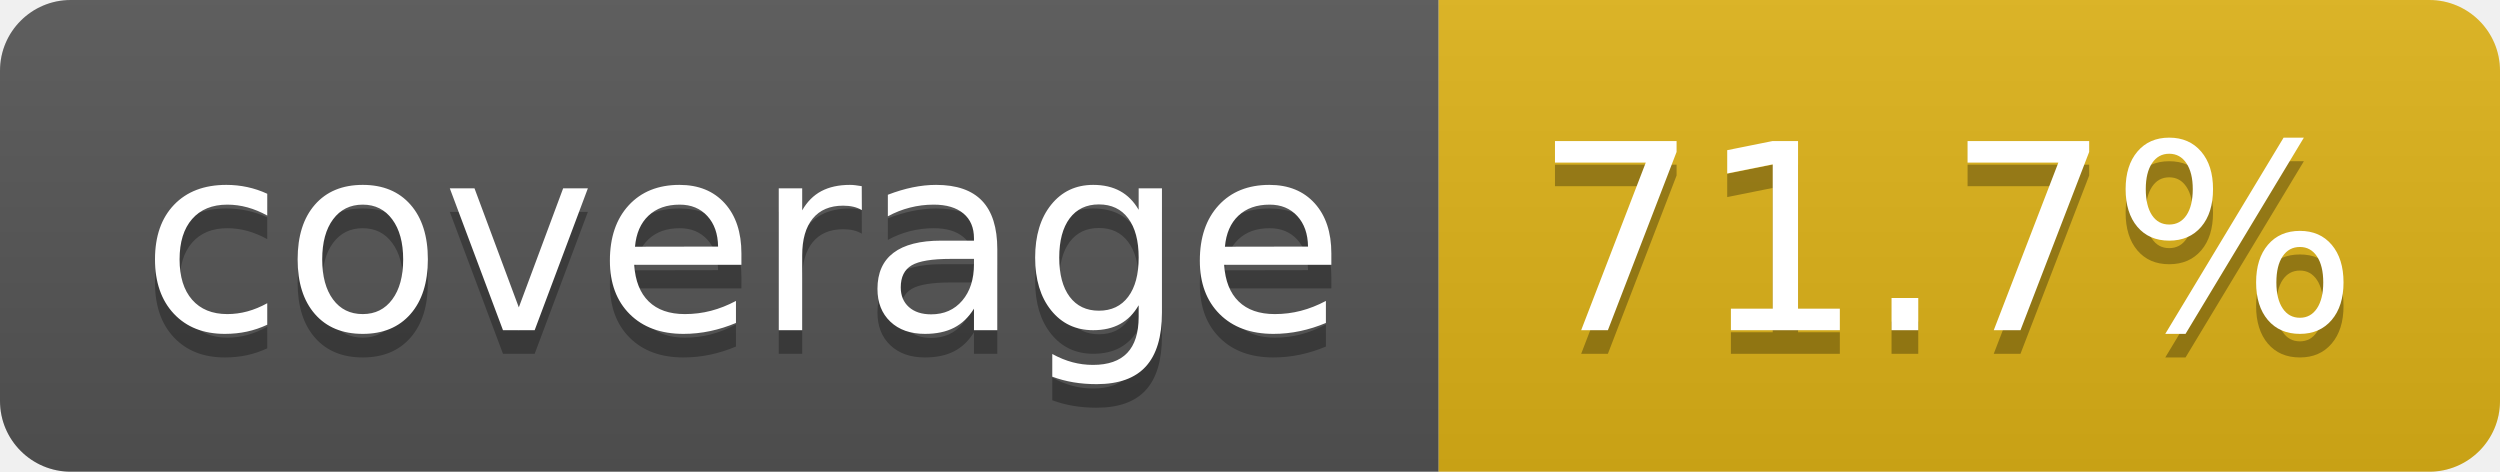
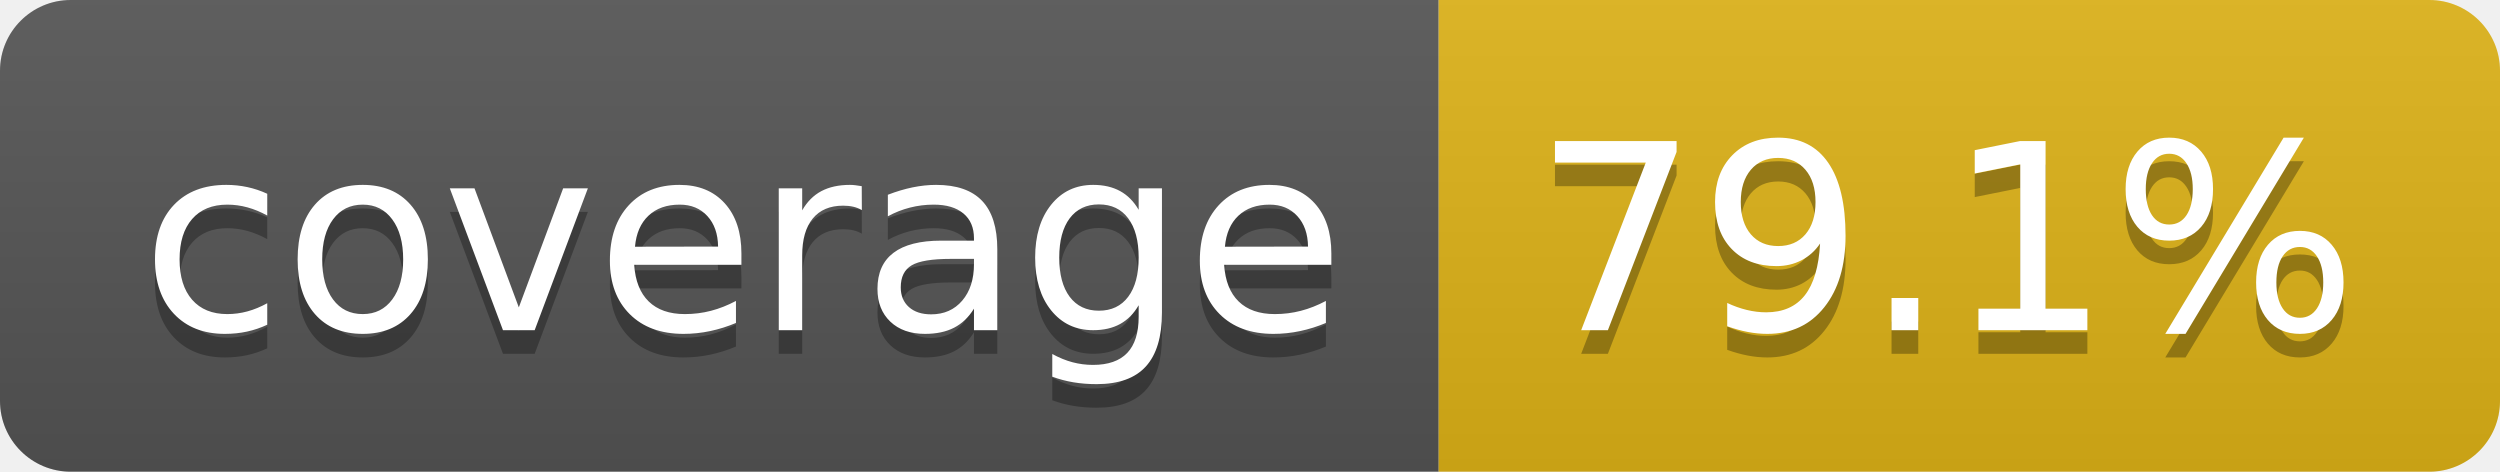
- <svg xmlns="http://www.w3.org/2000/svg" width="106" height="20" role="img" aria-label="coverage: 71.7%">
+ <svg xmlns="http://www.w3.org/2000/svg" width="106" height="20" role="img" aria-label="coverage: 79.1%">
  <linearGradient id="s" x2="0" y2="100%">
    <stop offset="0" stop-color="#bbb" stop-opacity=".1" />
    <stop offset="1" stop-opacity=".1" />
  </linearGradient>
  <clipPath id="r">
    <rect width="106" height="20" rx="3" fill="#fff" />
  </clipPath>
  <g clip-path="url(#r)">
    <rect width="61" height="20" fill="#555" />
    <rect x="61" width="45" height="20" fill="#dfb317" />
    <rect width="106" height="20" fill="url(#s)" />
  </g>
  <g fill="#fff" text-anchor="middle" font-family="Verdana,Geneva,DejaVu Sans,sans-serif" text-rendering="geometricPrecision" font-size="110">
    <text aria-hidden="true" x="315" y="150" fill="#010101" fill-opacity=".3" transform="scale(.1)" textLength="510">coverage</text>
    <text x="315" y="140" transform="scale(.1)" fill="#fff" textLength="510">coverage</text>
-     <text aria-hidden="true" x="825" y="150" fill="#010101" fill-opacity=".3" transform="scale(.1)" textLength="350">71.7%</text>
-     <text x="825" y="140" transform="scale(.1)" fill="#fff" textLength="350">71.7%</text>
+     <text aria-hidden="true" x="825" y="150" fill="#010101" fill-opacity=".3" transform="scale(.1)" textLength="350">79.1%</text>
+     <text x="825" y="140" transform="scale(.1)" fill="#fff" textLength="350">79.1%</text>
  </g>
</svg>
